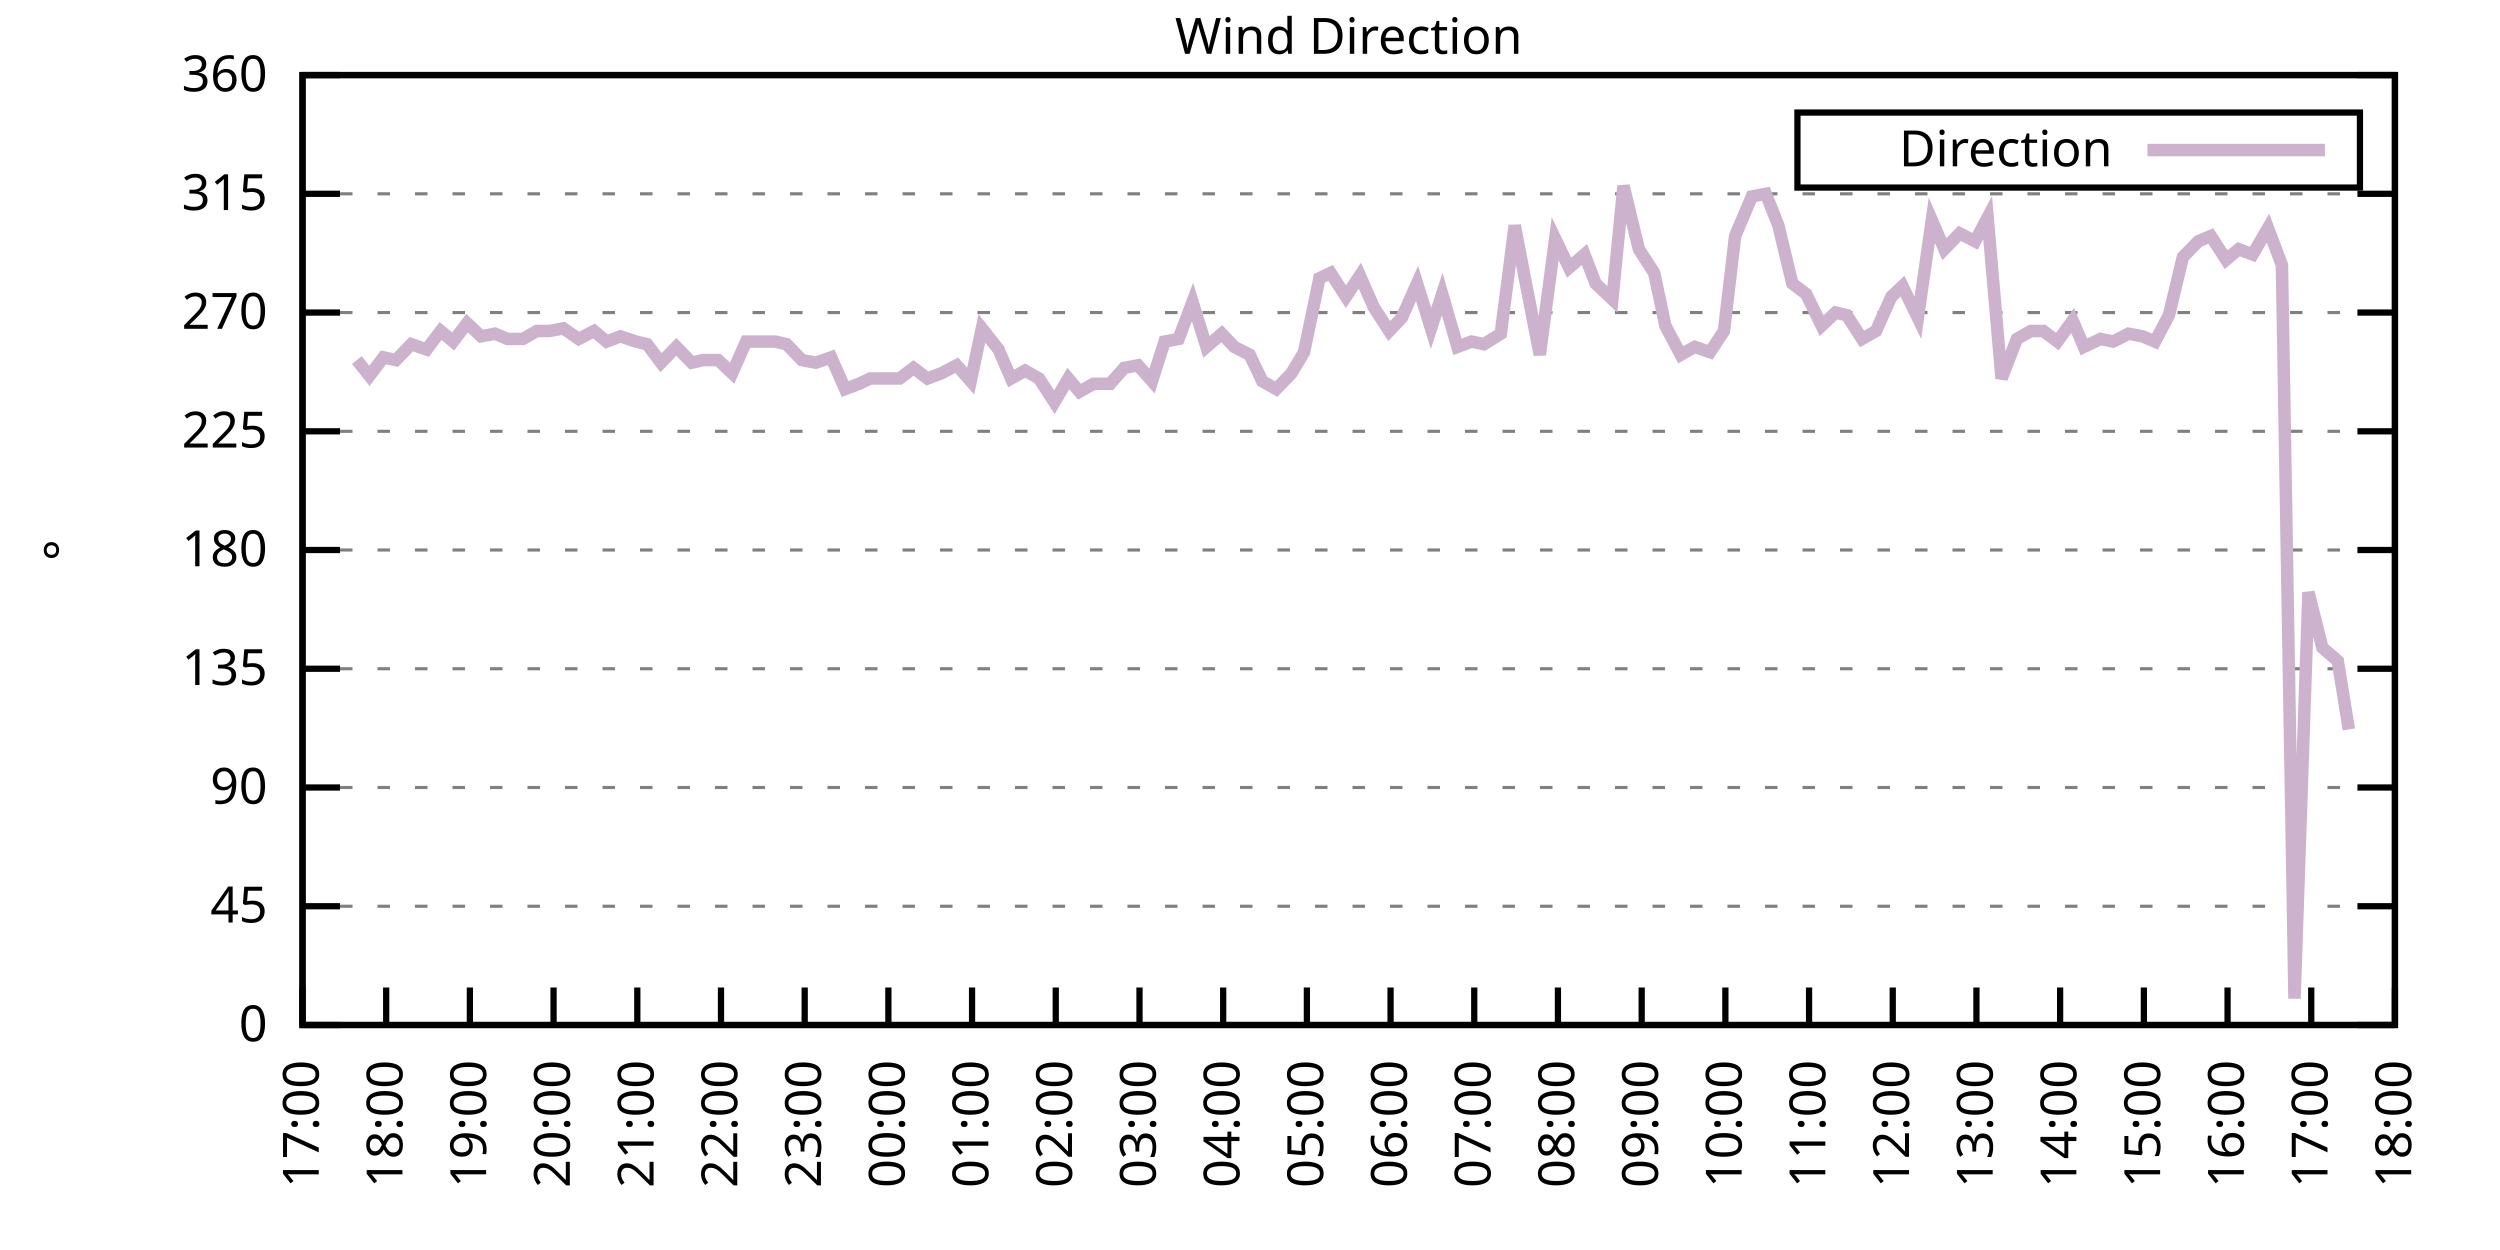
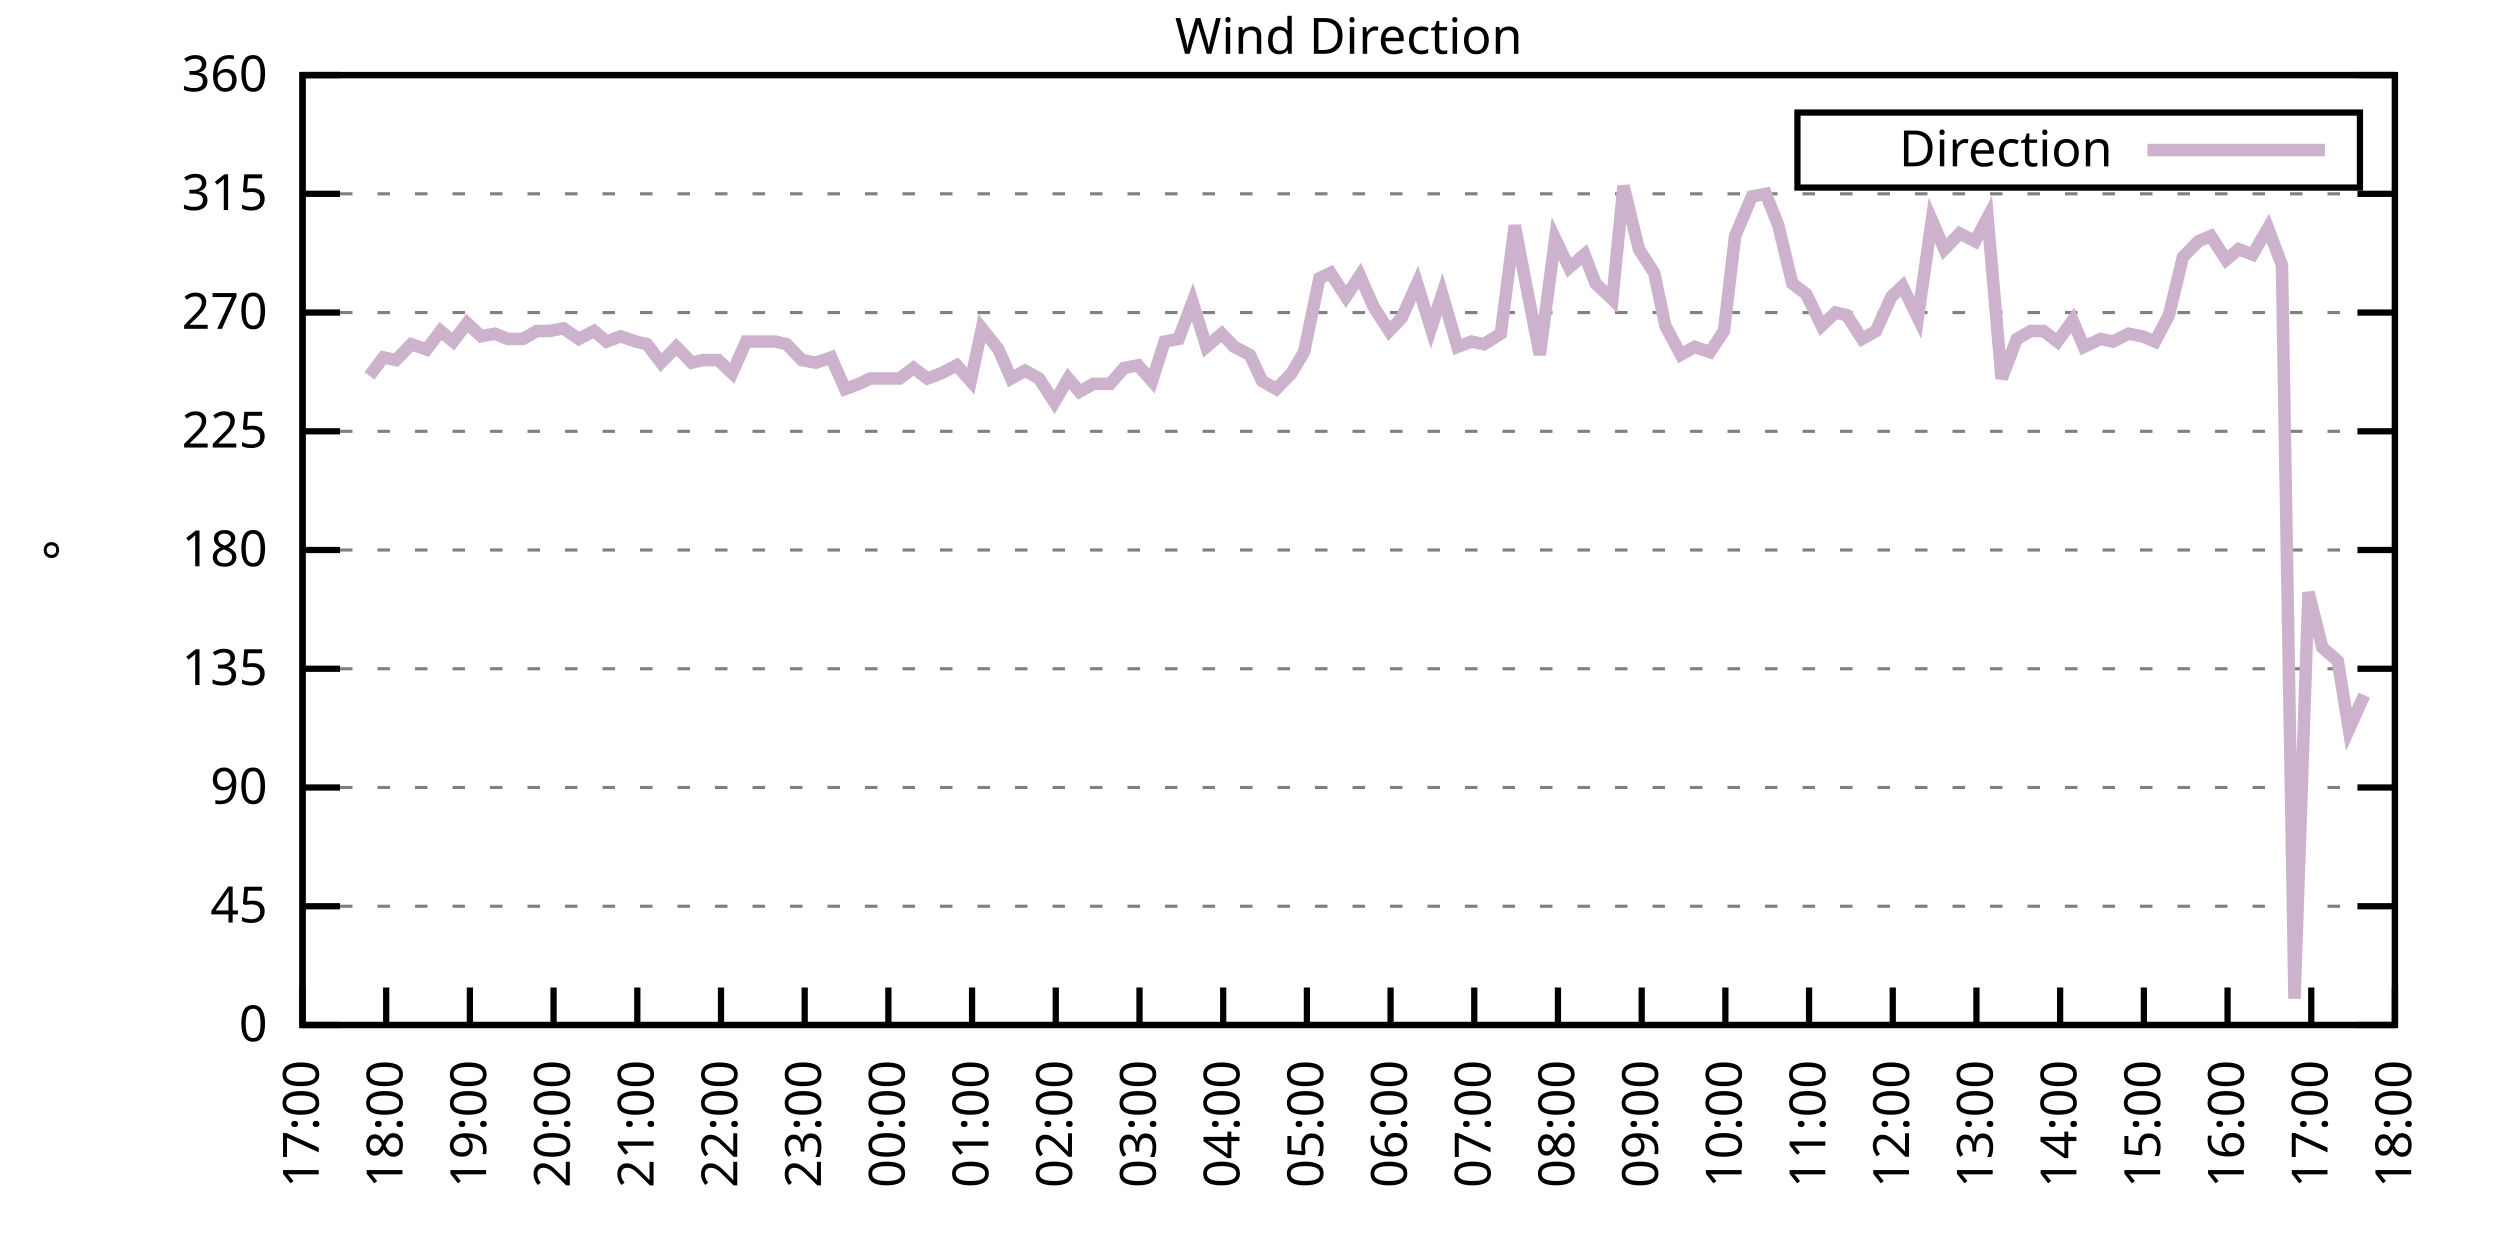
<svg xmlns="http://www.w3.org/2000/svg" xmlns:xlink="http://www.w3.org/1999/xlink" width="400" height="200" viewBox="0 0 400 200">
  <g id="gnuplot_canvas">
    <rect x="0" y="0" width="400" height="200" fill="none" />
    <defs>
      <circle id="gpDot" r="0.5" stroke-width="0.5" stroke="currentColor" />
      <path id="gpPt0" stroke-width="0.333" stroke="currentColor" d="M-1,0 h2 M0,-1 v2" />
      <path id="gpPt1" stroke-width="0.333" stroke="currentColor" d="M-1,-1 L1,1 M1,-1 L-1,1" />
      <path id="gpPt2" stroke-width="0.333" stroke="currentColor" d="M-1,0 L1,0 M0,-1 L0,1 M-1,-1 L1,1 M-1,1 L1,-1" />
      <rect id="gpPt3" stroke-width="0.333" stroke="currentColor" x="-1" y="-1" width="2" height="2" />
      <rect id="gpPt4" stroke-width="0.333" stroke="currentColor" fill="currentColor" x="-1" y="-1" width="2" height="2" />
      <circle id="gpPt5" stroke-width="0.333" stroke="currentColor" cx="0" cy="0" r="1" />
      <use xlink:href="#gpPt5" id="gpPt6" fill="currentColor" stroke="none" />
      <path id="gpPt7" stroke-width="0.333" stroke="currentColor" d="M0,-1.33 L-1.33,0.67 L1.33,0.67 z" />
      <use xlink:href="#gpPt7" id="gpPt8" fill="currentColor" stroke="none" />
      <use xlink:href="#gpPt7" id="gpPt9" stroke="currentColor" transform="rotate(180)" />
      <use xlink:href="#gpPt9" id="gpPt10" fill="currentColor" stroke="none" />
      <use xlink:href="#gpPt3" id="gpPt11" stroke="currentColor" transform="rotate(45)" />
      <use xlink:href="#gpPt11" id="gpPt12" fill="currentColor" stroke="none" />
      <path id="gpPt13" stroke-width="0.333" stroke="currentColor" d="M0,1.330 L1.265,0.411 L0.782,-1.067 L-0.782,-1.076 L-1.265,0.411 z" />
      <use xlink:href="#gpPt13" id="gpPt14" fill="currentColor" stroke="none" />
      <filter id="textbox" filterUnits="objectBoundingBox" x="0" y="0" height="1" width="1">
        <feFlood flood-color="white" flood-opacity="1" result="bgnd" />
        <feComposite in="SourceGraphic" in2="bgnd" operator="atop" />
      </filter>
      <filter id="greybox" filterUnits="objectBoundingBox" x="0" y="0" height="1" width="1">
        <feFlood flood-color="lightgrey" flood-opacity="1" result="grey" />
        <feComposite in="SourceGraphic" in2="grey" operator="atop" />
      </filter>
    </defs>
    <g fill="none" color="white" stroke="currentColor" stroke-width="1.00" stroke-linecap="butt" stroke-linejoin="miter">
</g>
    <g fill="none" color="black" stroke="currentColor" stroke-width="1.00" stroke-linecap="butt" stroke-linejoin="miter">
      <g stroke="none" shape-rendering="crispEdges">
        <polygon fill="rgb(255, 255, 255)" points="48.40,164.00 383.18,164.00 383.18,12.02 48.40,12.02 " />
      </g>
    </g>
    <g fill="none" color="black" stroke="currentColor" stroke-width="1.00" stroke-linecap="butt" stroke-linejoin="miter">
</g>
    <g fill="none" color="black" stroke="black" stroke-width="0.50" stroke-linecap="butt" stroke-linejoin="miter">
</g>
    <g fill="none" color="gray" stroke="currentColor" stroke-width="0.50" stroke-linecap="butt" stroke-linejoin="miter">
      <path stroke="gray" stroke-dasharray="2,4" class="gridline" d="M48.40,164.00 L383.19,164.00  " />
    </g>
    <g fill="none" color="gray" stroke="gray" stroke-width="1.00" stroke-linecap="butt" stroke-linejoin="miter">
</g>
    <g fill="none" color="black" stroke="currentColor" stroke-width="1.00" stroke-linecap="butt" stroke-linejoin="miter">
      <path stroke="black" d="M48.40,164.00 L54.40,164.00 M383.19,164.00 L377.19,164.00  " />
      <g transform="translate(42.80,166.60)" stroke="none" fill="black" font-family="Sans" font-size="8.00" text-anchor="end">
        <text>
          <tspan font-family="Sans"> 0</tspan>
        </text>
      </g>
    </g>
    <g fill="none" color="black" stroke="currentColor" stroke-width="1.00" stroke-linecap="butt" stroke-linejoin="miter">
</g>
    <g fill="none" color="black" stroke="black" stroke-width="0.50" stroke-linecap="butt" stroke-linejoin="miter">
</g>
    <g fill="none" color="gray" stroke="currentColor" stroke-width="0.50" stroke-linecap="butt" stroke-linejoin="miter">
      <path stroke="gray" stroke-dasharray="2,4" class="gridline" d="M48.40,145.00 L383.19,145.00  " />
    </g>
    <g fill="none" color="gray" stroke="gray" stroke-width="1.00" stroke-linecap="butt" stroke-linejoin="miter">
</g>
    <g fill="none" color="black" stroke="currentColor" stroke-width="1.00" stroke-linecap="butt" stroke-linejoin="miter">
      <path stroke="black" d="M48.40,145.00 L54.40,145.00 M383.19,145.00 L377.19,145.00  " />
      <g transform="translate(42.80,147.60)" stroke="none" fill="black" font-family="Sans" font-size="8.00" text-anchor="end">
        <text>
          <tspan font-family="Sans"> 45</tspan>
        </text>
      </g>
    </g>
    <g fill="none" color="black" stroke="currentColor" stroke-width="1.00" stroke-linecap="butt" stroke-linejoin="miter">
</g>
    <g fill="none" color="black" stroke="black" stroke-width="0.50" stroke-linecap="butt" stroke-linejoin="miter">
</g>
    <g fill="none" color="gray" stroke="currentColor" stroke-width="0.50" stroke-linecap="butt" stroke-linejoin="miter">
      <path stroke="gray" stroke-dasharray="2,4" class="gridline" d="M48.40,126.00 L383.19,126.00  " />
    </g>
    <g fill="none" color="gray" stroke="gray" stroke-width="1.00" stroke-linecap="butt" stroke-linejoin="miter">
</g>
    <g fill="none" color="black" stroke="currentColor" stroke-width="1.00" stroke-linecap="butt" stroke-linejoin="miter">
      <path stroke="black" d="M48.40,126.00 L54.40,126.00 M383.19,126.00 L377.19,126.00  " />
      <g transform="translate(42.80,128.60)" stroke="none" fill="black" font-family="Sans" font-size="8.00" text-anchor="end">
        <text>
          <tspan font-family="Sans"> 90</tspan>
        </text>
      </g>
    </g>
    <g fill="none" color="black" stroke="currentColor" stroke-width="1.00" stroke-linecap="butt" stroke-linejoin="miter">
</g>
    <g fill="none" color="black" stroke="black" stroke-width="0.50" stroke-linecap="butt" stroke-linejoin="miter">
</g>
    <g fill="none" color="gray" stroke="currentColor" stroke-width="0.50" stroke-linecap="butt" stroke-linejoin="miter">
      <path stroke="gray" stroke-dasharray="2,4" class="gridline" d="M48.40,107.00 L383.19,107.00  " />
    </g>
    <g fill="none" color="gray" stroke="gray" stroke-width="1.00" stroke-linecap="butt" stroke-linejoin="miter">
</g>
    <g fill="none" color="black" stroke="currentColor" stroke-width="1.00" stroke-linecap="butt" stroke-linejoin="miter">
      <path stroke="black" d="M48.40,107.00 L54.40,107.00 M383.19,107.00 L377.19,107.00  " />
      <g transform="translate(42.80,109.60)" stroke="none" fill="black" font-family="Sans" font-size="8.00" text-anchor="end">
        <text>
          <tspan font-family="Sans"> 135</tspan>
        </text>
      </g>
    </g>
    <g fill="none" color="black" stroke="currentColor" stroke-width="1.00" stroke-linecap="butt" stroke-linejoin="miter">
</g>
    <g fill="none" color="black" stroke="black" stroke-width="0.50" stroke-linecap="butt" stroke-linejoin="miter">
</g>
    <g fill="none" color="gray" stroke="currentColor" stroke-width="0.50" stroke-linecap="butt" stroke-linejoin="miter">
      <path stroke="gray" stroke-dasharray="2,4" class="gridline" d="M48.40,88.00 L383.19,88.00  " />
    </g>
    <g fill="none" color="gray" stroke="gray" stroke-width="1.00" stroke-linecap="butt" stroke-linejoin="miter">
</g>
    <g fill="none" color="black" stroke="currentColor" stroke-width="1.00" stroke-linecap="butt" stroke-linejoin="miter">
      <path stroke="black" d="M48.40,88.00 L54.40,88.00 M383.19,88.00 L377.19,88.00  " />
      <g transform="translate(42.80,90.60)" stroke="none" fill="black" font-family="Sans" font-size="8.00" text-anchor="end">
        <text>
          <tspan font-family="Sans"> 180</tspan>
        </text>
      </g>
    </g>
    <g fill="none" color="black" stroke="currentColor" stroke-width="1.00" stroke-linecap="butt" stroke-linejoin="miter">
</g>
    <g fill="none" color="black" stroke="black" stroke-width="0.50" stroke-linecap="butt" stroke-linejoin="miter">
</g>
    <g fill="none" color="gray" stroke="currentColor" stroke-width="0.50" stroke-linecap="butt" stroke-linejoin="miter">
      <path stroke="gray" stroke-dasharray="2,4" class="gridline" d="M48.40,69.01 L383.19,69.01  " />
    </g>
    <g fill="none" color="gray" stroke="gray" stroke-width="1.00" stroke-linecap="butt" stroke-linejoin="miter">
</g>
    <g fill="none" color="black" stroke="currentColor" stroke-width="1.00" stroke-linecap="butt" stroke-linejoin="miter">
      <path stroke="black" d="M48.40,69.01 L54.40,69.01 M383.19,69.01 L377.19,69.01  " />
      <g transform="translate(42.80,71.61)" stroke="none" fill="black" font-family="Sans" font-size="8.00" text-anchor="end">
        <text>
          <tspan font-family="Sans"> 225</tspan>
        </text>
      </g>
    </g>
    <g fill="none" color="black" stroke="currentColor" stroke-width="1.00" stroke-linecap="butt" stroke-linejoin="miter">
</g>
    <g fill="none" color="black" stroke="black" stroke-width="0.50" stroke-linecap="butt" stroke-linejoin="miter">
</g>
    <g fill="none" color="gray" stroke="currentColor" stroke-width="0.50" stroke-linecap="butt" stroke-linejoin="miter">
      <path stroke="gray" stroke-dasharray="2,4" class="gridline" d="M48.40,50.01 L383.19,50.01  " />
    </g>
    <g fill="none" color="gray" stroke="gray" stroke-width="1.00" stroke-linecap="butt" stroke-linejoin="miter">
</g>
    <g fill="none" color="black" stroke="currentColor" stroke-width="1.00" stroke-linecap="butt" stroke-linejoin="miter">
      <path stroke="black" d="M48.40,50.01 L54.40,50.01 M383.19,50.01 L377.19,50.01  " />
      <g transform="translate(42.80,52.61)" stroke="none" fill="black" font-family="Sans" font-size="8.00" text-anchor="end">
        <text>
          <tspan font-family="Sans"> 270</tspan>
        </text>
      </g>
    </g>
    <g fill="none" color="black" stroke="currentColor" stroke-width="1.00" stroke-linecap="butt" stroke-linejoin="miter">
</g>
    <g fill="none" color="black" stroke="black" stroke-width="0.50" stroke-linecap="butt" stroke-linejoin="miter">
</g>
    <g fill="none" color="gray" stroke="currentColor" stroke-width="0.50" stroke-linecap="butt" stroke-linejoin="miter">
      <path stroke="gray" stroke-dasharray="2,4" class="gridline" d="M48.40,31.01 L383.19,31.01  " />
    </g>
    <g fill="none" color="gray" stroke="gray" stroke-width="1.00" stroke-linecap="butt" stroke-linejoin="miter">
</g>
    <g fill="none" color="black" stroke="currentColor" stroke-width="1.00" stroke-linecap="butt" stroke-linejoin="miter">
      <path stroke="black" d="M48.40,31.01 L54.40,31.01 M383.19,31.01 L377.19,31.01  " />
      <g transform="translate(42.80,33.61)" stroke="none" fill="black" font-family="Sans" font-size="8.00" text-anchor="end">
        <text>
          <tspan font-family="Sans"> 315</tspan>
        </text>
      </g>
    </g>
    <g fill="none" color="black" stroke="currentColor" stroke-width="1.00" stroke-linecap="butt" stroke-linejoin="miter">
</g>
    <g fill="none" color="black" stroke="black" stroke-width="0.50" stroke-linecap="butt" stroke-linejoin="miter">
</g>
    <g fill="none" color="gray" stroke="currentColor" stroke-width="0.50" stroke-linecap="butt" stroke-linejoin="miter">
      <path stroke="gray" stroke-dasharray="2,4" class="gridline" d="M48.40,12.01 L383.19,12.01  " />
    </g>
    <g fill="none" color="gray" stroke="gray" stroke-width="1.00" stroke-linecap="butt" stroke-linejoin="miter">
</g>
    <g fill="none" color="black" stroke="currentColor" stroke-width="1.00" stroke-linecap="butt" stroke-linejoin="miter">
      <path stroke="black" d="M48.40,12.01 L54.40,12.01 M383.19,12.01 L377.19,12.01  " />
      <g transform="translate(42.80,14.61)" stroke="none" fill="black" font-family="Sans" font-size="8.00" text-anchor="end">
        <text>
          <tspan font-family="Sans"> 360</tspan>
        </text>
      </g>
    </g>
    <g fill="none" color="black" stroke="currentColor" stroke-width="1.00" stroke-linecap="butt" stroke-linejoin="miter">
      <path stroke="black" d="M48.40,164.00 L48.40,158.00  " />
      <g transform="translate(51.00,169.60) rotate(270.00)" stroke="none" fill="black" font-family="Sans" font-size="8.00" text-anchor="end">
        <text>
          <tspan font-family="Sans">17:00</tspan>
        </text>
      </g>
    </g>
    <g fill="none" color="black" stroke="currentColor" stroke-width="1.00" stroke-linecap="butt" stroke-linejoin="miter">
      <path stroke="black" d="M61.79,164.00 L61.79,158.00  " />
      <g transform="translate(64.39,169.60) rotate(270.00)" stroke="none" fill="black" font-family="Sans" font-size="8.00" text-anchor="end">
        <text>
          <tspan font-family="Sans">18:00</tspan>
        </text>
      </g>
    </g>
    <g fill="none" color="black" stroke="currentColor" stroke-width="1.00" stroke-linecap="butt" stroke-linejoin="miter">
      <path stroke="black" d="M75.18,164.00 L75.18,158.00  " />
      <g transform="translate(77.78,169.60) rotate(270.00)" stroke="none" fill="black" font-family="Sans" font-size="8.00" text-anchor="end">
        <text>
          <tspan font-family="Sans">19:00</tspan>
        </text>
      </g>
    </g>
    <g fill="none" color="black" stroke="currentColor" stroke-width="1.00" stroke-linecap="butt" stroke-linejoin="miter">
      <path stroke="black" d="M88.57,164.00 L88.57,158.00  " />
      <g transform="translate(91.17,169.60) rotate(270.00)" stroke="none" fill="black" font-family="Sans" font-size="8.00" text-anchor="end">
        <text>
          <tspan font-family="Sans">20:00</tspan>
        </text>
      </g>
    </g>
    <g fill="none" color="black" stroke="currentColor" stroke-width="1.00" stroke-linecap="butt" stroke-linejoin="miter">
      <path stroke="black" d="M101.97,164.00 L101.97,158.00  " />
      <g transform="translate(104.57,169.60) rotate(270.00)" stroke="none" fill="black" font-family="Sans" font-size="8.00" text-anchor="end">
        <text>
          <tspan font-family="Sans">21:00</tspan>
        </text>
      </g>
    </g>
    <g fill="none" color="black" stroke="currentColor" stroke-width="1.00" stroke-linecap="butt" stroke-linejoin="miter">
      <path stroke="black" d="M115.36,164.00 L115.36,158.00  " />
      <g transform="translate(117.96,169.60) rotate(270.00)" stroke="none" fill="black" font-family="Sans" font-size="8.00" text-anchor="end">
        <text>
          <tspan font-family="Sans">22:00</tspan>
        </text>
      </g>
    </g>
    <g fill="none" color="black" stroke="currentColor" stroke-width="1.00" stroke-linecap="butt" stroke-linejoin="miter">
      <path stroke="black" d="M128.75,164.00 L128.75,158.00  " />
      <g transform="translate(131.35,169.60) rotate(270.00)" stroke="none" fill="black" font-family="Sans" font-size="8.00" text-anchor="end">
        <text>
          <tspan font-family="Sans">23:00</tspan>
        </text>
      </g>
    </g>
    <g fill="none" color="black" stroke="currentColor" stroke-width="1.00" stroke-linecap="butt" stroke-linejoin="miter">
      <path stroke="black" d="M142.14,164.00 L142.14,158.00  " />
      <g transform="translate(144.74,169.60) rotate(270.00)" stroke="none" fill="black" font-family="Sans" font-size="8.00" text-anchor="end">
        <text>
          <tspan font-family="Sans">00:00</tspan>
        </text>
      </g>
    </g>
    <g fill="none" color="black" stroke="currentColor" stroke-width="1.00" stroke-linecap="butt" stroke-linejoin="miter">
      <path stroke="black" d="M155.53,164.00 L155.53,158.00  " />
      <g transform="translate(158.13,169.60) rotate(270.00)" stroke="none" fill="black" font-family="Sans" font-size="8.00" text-anchor="end">
        <text>
          <tspan font-family="Sans">01:00</tspan>
        </text>
      </g>
    </g>
    <g fill="none" color="black" stroke="currentColor" stroke-width="1.00" stroke-linecap="butt" stroke-linejoin="miter">
      <path stroke="black" d="M168.92,164.00 L168.92,158.00  " />
      <g transform="translate(171.52,169.60) rotate(270.00)" stroke="none" fill="black" font-family="Sans" font-size="8.00" text-anchor="end">
        <text>
          <tspan font-family="Sans">02:00</tspan>
        </text>
      </g>
    </g>
    <g fill="none" color="black" stroke="currentColor" stroke-width="1.00" stroke-linecap="butt" stroke-linejoin="miter">
      <path stroke="black" d="M182.32,164.00 L182.32,158.00  " />
      <g transform="translate(184.92,169.60) rotate(270.00)" stroke="none" fill="black" font-family="Sans" font-size="8.00" text-anchor="end">
        <text>
          <tspan font-family="Sans">03:00</tspan>
        </text>
      </g>
    </g>
    <g fill="none" color="black" stroke="currentColor" stroke-width="1.00" stroke-linecap="butt" stroke-linejoin="miter">
      <path stroke="black" d="M195.71,164.00 L195.71,158.00  " />
      <g transform="translate(198.31,169.60) rotate(270.00)" stroke="none" fill="black" font-family="Sans" font-size="8.00" text-anchor="end">
        <text>
          <tspan font-family="Sans">04:00</tspan>
        </text>
      </g>
    </g>
    <g fill="none" color="black" stroke="currentColor" stroke-width="1.00" stroke-linecap="butt" stroke-linejoin="miter">
      <path stroke="black" d="M209.10,164.00 L209.10,158.00  " />
      <g transform="translate(211.70,169.60) rotate(270.00)" stroke="none" fill="black" font-family="Sans" font-size="8.00" text-anchor="end">
        <text>
          <tspan font-family="Sans">05:00</tspan>
        </text>
      </g>
    </g>
    <g fill="none" color="black" stroke="currentColor" stroke-width="1.00" stroke-linecap="butt" stroke-linejoin="miter">
      <path stroke="black" d="M222.49,164.00 L222.49,158.00  " />
      <g transform="translate(225.09,169.60) rotate(270.00)" stroke="none" fill="black" font-family="Sans" font-size="8.00" text-anchor="end">
        <text>
          <tspan font-family="Sans">06:00</tspan>
        </text>
      </g>
    </g>
    <g fill="none" color="black" stroke="currentColor" stroke-width="1.00" stroke-linecap="butt" stroke-linejoin="miter">
      <path stroke="black" d="M235.88,164.00 L235.88,158.00  " />
      <g transform="translate(238.48,169.60) rotate(270.00)" stroke="none" fill="black" font-family="Sans" font-size="8.00" text-anchor="end">
        <text>
          <tspan font-family="Sans">07:00</tspan>
        </text>
      </g>
    </g>
    <g fill="none" color="black" stroke="currentColor" stroke-width="1.00" stroke-linecap="butt" stroke-linejoin="miter">
      <path stroke="black" d="M249.27,164.00 L249.27,158.00  " />
      <g transform="translate(251.87,169.60) rotate(270.00)" stroke="none" fill="black" font-family="Sans" font-size="8.00" text-anchor="end">
        <text>
          <tspan font-family="Sans">08:00</tspan>
        </text>
      </g>
    </g>
    <g fill="none" color="black" stroke="currentColor" stroke-width="1.00" stroke-linecap="butt" stroke-linejoin="miter">
      <path stroke="black" d="M262.67,164.00 L262.67,158.00  " />
      <g transform="translate(265.27,169.60) rotate(270.00)" stroke="none" fill="black" font-family="Sans" font-size="8.00" text-anchor="end">
        <text>
          <tspan font-family="Sans">09:00</tspan>
        </text>
      </g>
    </g>
    <g fill="none" color="black" stroke="currentColor" stroke-width="1.00" stroke-linecap="butt" stroke-linejoin="miter">
      <path stroke="black" d="M276.06,164.00 L276.06,158.00  " />
      <g transform="translate(278.66,169.60) rotate(270.00)" stroke="none" fill="black" font-family="Sans" font-size="8.00" text-anchor="end">
        <text>
          <tspan font-family="Sans">10:00</tspan>
        </text>
      </g>
    </g>
    <g fill="none" color="black" stroke="currentColor" stroke-width="1.00" stroke-linecap="butt" stroke-linejoin="miter">
      <path stroke="black" d="M289.45,164.00 L289.45,158.00  " />
      <g transform="translate(292.05,169.60) rotate(270.00)" stroke="none" fill="black" font-family="Sans" font-size="8.00" text-anchor="end">
        <text>
          <tspan font-family="Sans">11:00</tspan>
        </text>
      </g>
    </g>
    <g fill="none" color="black" stroke="currentColor" stroke-width="1.00" stroke-linecap="butt" stroke-linejoin="miter">
      <path stroke="black" d="M302.84,164.00 L302.84,158.00  " />
      <g transform="translate(305.44,169.60) rotate(270.00)" stroke="none" fill="black" font-family="Sans" font-size="8.00" text-anchor="end">
        <text>
          <tspan font-family="Sans">12:00</tspan>
        </text>
      </g>
    </g>
    <g fill="none" color="black" stroke="currentColor" stroke-width="1.00" stroke-linecap="butt" stroke-linejoin="miter">
      <path stroke="black" d="M316.23,164.00 L316.23,158.00  " />
      <g transform="translate(318.83,169.60) rotate(270.00)" stroke="none" fill="black" font-family="Sans" font-size="8.00" text-anchor="end">
        <text>
          <tspan font-family="Sans">13:00</tspan>
        </text>
      </g>
    </g>
    <g fill="none" color="black" stroke="currentColor" stroke-width="1.00" stroke-linecap="butt" stroke-linejoin="miter">
      <path stroke="black" d="M329.62,164.00 L329.62,158.00  " />
      <g transform="translate(332.22,169.60) rotate(270.00)" stroke="none" fill="black" font-family="Sans" font-size="8.00" text-anchor="end">
        <text>
          <tspan font-family="Sans">14:00</tspan>
        </text>
      </g>
    </g>
    <g fill="none" color="black" stroke="currentColor" stroke-width="1.00" stroke-linecap="butt" stroke-linejoin="miter">
      <path stroke="black" d="M343.02,164.00 L343.02,158.00  " />
      <g transform="translate(345.62,169.60) rotate(270.00)" stroke="none" fill="black" font-family="Sans" font-size="8.00" text-anchor="end">
        <text>
          <tspan font-family="Sans">15:00</tspan>
        </text>
      </g>
    </g>
    <g fill="none" color="black" stroke="currentColor" stroke-width="1.00" stroke-linecap="butt" stroke-linejoin="miter">
      <path stroke="black" d="M356.41,164.00 L356.41,158.00  " />
      <g transform="translate(359.01,169.60) rotate(270.00)" stroke="none" fill="black" font-family="Sans" font-size="8.00" text-anchor="end">
        <text>
          <tspan font-family="Sans">16:00</tspan>
        </text>
      </g>
    </g>
    <g fill="none" color="black" stroke="currentColor" stroke-width="1.00" stroke-linecap="butt" stroke-linejoin="miter">
      <path stroke="black" d="M369.80,164.00 L369.80,158.00  " />
      <g transform="translate(372.40,169.60) rotate(270.00)" stroke="none" fill="black" font-family="Sans" font-size="8.00" text-anchor="end">
        <text>
          <tspan font-family="Sans">17:00</tspan>
        </text>
      </g>
    </g>
    <g fill="none" color="black" stroke="currentColor" stroke-width="1.00" stroke-linecap="butt" stroke-linejoin="miter">
      <path stroke="black" d="M383.19,164.00 L383.19,158.00  " />
      <g transform="translate(385.79,169.60) rotate(270.00)" stroke="none" fill="black" font-family="Sans" font-size="8.00" text-anchor="end">
        <text>
          <tspan font-family="Sans">18:00</tspan>
        </text>
      </g>
    </g>
    <g fill="none" color="black" stroke="currentColor" stroke-width="1.00" stroke-linecap="butt" stroke-linejoin="miter">
</g>
    <g fill="none" color="black" stroke="currentColor" stroke-width="1.00" stroke-linecap="butt" stroke-linejoin="miter">
      <path stroke="black" d="M48.40,12.01 L48.40,164.00 L383.19,164.00 L383.19,12.01 L48.40,12.01 Z  " />
    </g>
    <g fill="none" color="black" stroke="currentColor" stroke-width="1.00" stroke-linecap="butt" stroke-linejoin="miter">
</g>
    <g fill="none" color="black" stroke="currentColor" stroke-width="1.00" stroke-linecap="butt" stroke-linejoin="miter">
      <path stroke="black" d="M287.59,30.01 L287.59,18.01 L377.59,18.01 L377.59,30.01 L287.59,30.01 Z  " />
    </g>
    <g id="Wind_direction_plot_1">
      <g fill="none" color="white" stroke="black" stroke-width="2.00" stroke-linecap="butt" stroke-linejoin="miter">
</g>
      <g fill="none" color="black" stroke="currentColor" stroke-width="2.00" stroke-linecap="butt" stroke-linejoin="miter">
        <g transform="translate(337.99,26.61)" stroke="none" fill="black" font-family="Sans" font-size="8.00" text-anchor="end">
          <text>
            <tspan font-family="Sans">Direction</tspan>
          </text>
        </g>
      </g>
      <g fill="none" color="black" stroke="currentColor" stroke-width="2.00" stroke-linecap="butt" stroke-linejoin="miter">
-         <path stroke="rgb(204, 178, 204)" d="M343.59,24.01 L371.99,24.01 M57.10,57.61 L59.11,60.14 L61.35,57.18 L63.35,57.61 L65.81,55.07 L68.26,55.92   L70.50,52.96 L72.50,54.65 L74.74,51.70 L76.97,53.81 L79.20,53.39 L81.21,54.23 L83.66,54.23 L85.90,52.96   L87.91,52.96 L90.14,52.54 L92.59,54.23 L95.05,52.96 L97.06,54.65 L99.29,53.81 L101.74,54.65 L103.53,55.07   L105.76,58.03 L108.22,55.50 L110.67,58.03 L112.46,57.61 L114.91,57.61 L117.14,59.72 L119.38,54.65 L121.61,54.65   L124.06,54.65 L125.85,55.07 L128.30,57.61 L130.54,58.03 L132.99,57.18 L135.22,62.25 L137.45,61.41 L139.24,60.56   L143.93,60.56 L146.16,58.87 L148.39,60.56 L150.62,59.72 L153.08,58.45 L155.31,60.98 L157.10,52.54 L159.77,55.92   L161.78,60.56 L164.01,59.30 L166.25,60.56 L168.70,64.36 L170.93,60.56 L172.72,62.67 L174.95,61.41 L177.63,61.41   L179.86,58.87 L182.09,58.45 L184.32,60.98 L186.33,54.65 L188.57,54.23 L190.80,48.32 L193.03,55.50 L195.48,53.39   L197.49,55.50 L199.95,56.76 L201.96,60.98 L204.19,62.25 L206.64,59.72 L208.65,56.34 L211.11,44.52 L212.89,43.67   L215.35,47.47 L217.58,44.10 L219.81,49.16 L222.27,52.96 L224.28,50.85 L226.73,45.36 L228.96,52.54 L230.75,47.05   L233.20,55.50 L235.44,54.65 L237.44,55.07 L240.12,53.39 L242.36,36.08 L244.14,45.36 L246.37,56.76 L248.83,38.19   L251.06,42.83 L253.51,40.72 L255.30,45.36 L257.98,47.90 L259.76,29.74 L262.22,39.87 L264.67,43.67 L266.46,52.12   L268.92,56.76 L271.15,55.50 L273.60,56.34 L275.83,52.96 L277.62,37.76 L280.30,31.43 L282.53,31.01 L284.54,36.08   L286.77,45.36 L289.00,47.05 L291.46,52.12 L293.69,50.01 L295.48,50.43 L297.93,54.23 L300.16,52.96 L302.62,47.47   L304.40,45.79 L306.86,50.85 L309.09,35.23 L311.10,39.87 L313.55,37.34 L316.01,38.61 L318.02,34.81 L320.25,60.56   L322.70,54.23 L324.94,52.96 L326.95,52.96 L329.18,54.65 L331.63,51.27 L333.42,55.50 L336.10,54.23 L338.10,54.65   L340.56,53.39 L342.79,53.81 L344.80,54.65 L347.03,50.43 L349.26,41.14 L351.72,38.61 L353.73,37.76 L356.18,41.56   L358.19,39.87 L360.42,40.72 L362.88,36.50 L365.11,42.41 L367.12,159.78 L369.35,94.76 L371.58,103.63 L374.04,105.74   L375.82,116.71  " />
+         <path stroke="rgb(204, 178, 204)" d="M343.59,24.01 L371.99,24.01 M59.11,60.14 L61.35,57.18 L63.35,57.61 L65.81,55.07 L68.26,55.92 L70.50,52.96   L72.50,54.65 L74.74,51.70 L76.97,53.81 L79.20,53.39 L81.21,54.23 L83.66,54.23 L85.90,52.96 L87.91,52.96   L90.14,52.54 L92.59,54.23 L95.05,52.96 L97.06,54.65 L99.29,53.81 L101.74,54.65 L103.53,55.07 L105.76,58.03   L108.22,55.50 L110.67,58.03 L112.46,57.61 L114.91,57.61 L117.14,59.72 L119.38,54.65 L121.61,54.65 L124.06,54.65   L125.85,55.07 L128.30,57.61 L130.54,58.03 L132.99,57.18 L135.22,62.25 L137.45,61.41 L139.24,60.56 L143.93,60.56   L146.16,58.87 L148.39,60.56 L150.62,59.72 L153.08,58.45 L155.31,60.98 L157.10,52.54 L159.77,55.92 L161.78,60.56   L164.01,59.30 L166.25,60.56 L168.70,64.36 L170.93,60.56 L172.72,62.67 L174.95,61.41 L177.63,61.41 L179.86,58.87   L182.09,58.45 L184.32,60.98 L186.33,54.65 L188.57,54.23 L190.80,48.32 L193.03,55.50 L195.48,53.39 L197.49,55.50   L199.95,56.76 L201.96,60.98 L204.19,62.25 L206.64,59.72 L208.65,56.34 L211.11,44.52 L212.89,43.67 L215.35,47.47   L217.58,44.10 L219.81,49.16 L222.27,52.96 L224.28,50.85 L226.73,45.36 L228.96,52.54 L230.75,47.05 L233.20,55.50   L235.44,54.65 L237.44,55.07 L240.12,53.39 L242.36,36.08 L244.14,45.36 L246.37,56.76 L248.83,38.19 L251.06,42.83   L253.51,40.72 L255.30,45.36 L257.98,47.90 L259.76,29.74 L262.22,39.87 L264.67,43.67 L266.46,52.12 L268.92,56.76   L271.15,55.50 L273.60,56.34 L275.83,52.96 L277.62,37.76 L280.30,31.43 L282.53,31.01 L284.54,36.08 L286.77,45.36   L289.00,47.05 L291.46,52.12 L293.69,50.01 L295.48,50.43 L297.93,54.23 L300.16,52.96 L302.62,47.47 L304.40,45.79   L306.86,50.85 L309.09,35.23 L311.10,39.87 L313.55,37.34 L316.01,38.61 L318.02,34.81 L320.25,60.56 L322.70,54.23   L324.94,52.96 L326.95,52.96 L329.18,54.65 L331.63,51.27 L333.42,55.50 L336.10,54.23 L338.10,54.65 L340.56,53.39   L342.79,53.81 L344.80,54.65 L347.03,50.43 L349.26,41.14 L351.72,38.61 L353.73,37.76 L356.18,41.56 L358.19,39.87   L360.42,40.72 L362.88,36.50 L365.11,42.41 L367.12,159.78 L369.35,94.76 L371.58,103.63 L374.04,105.74 L375.82,116.71   L378.28,111.23  " />
      </g>
    </g>
    <g fill="none" color="black" stroke="currentColor" stroke-width="2.00" stroke-linecap="butt" stroke-linejoin="miter">
</g>
    <g fill="none" color="black" stroke="black" stroke-width="1.00" stroke-linecap="butt" stroke-linejoin="miter">
</g>
    <g fill="none" color="black" stroke="currentColor" stroke-width="1.00" stroke-linecap="butt" stroke-linejoin="miter">
      <path stroke="black" d="M48.40,12.01 L48.40,164.00 L383.19,164.00 L383.19,12.01 L48.40,12.01 Z  " />
      <g transform="translate(12.80,88.01) rotate(270.00)" stroke="none" fill="black" font-family="Sans" font-size="8.00" text-anchor="middle">
        <text>
          <tspan font-family="Sans">°</tspan>
        </text>
      </g>
    </g>
    <g fill="none" color="black" stroke="currentColor" stroke-width="1.00" stroke-linecap="butt" stroke-linejoin="miter">
</g>
    <g fill="none" color="black" stroke="currentColor" stroke-width="1.00" stroke-linecap="butt" stroke-linejoin="miter">
      <g transform="translate(215.79,8.61)" stroke="none" fill="black" font-family="Sans" font-size="8.00" text-anchor="middle">
        <text>
          <tspan font-family="Sans">Wind Direction</tspan>
        </text>
      </g>
    </g>
    <g fill="none" color="black" stroke="currentColor" stroke-width="1.00" stroke-linecap="butt" stroke-linejoin="miter">
</g>
  </g>
</svg>
